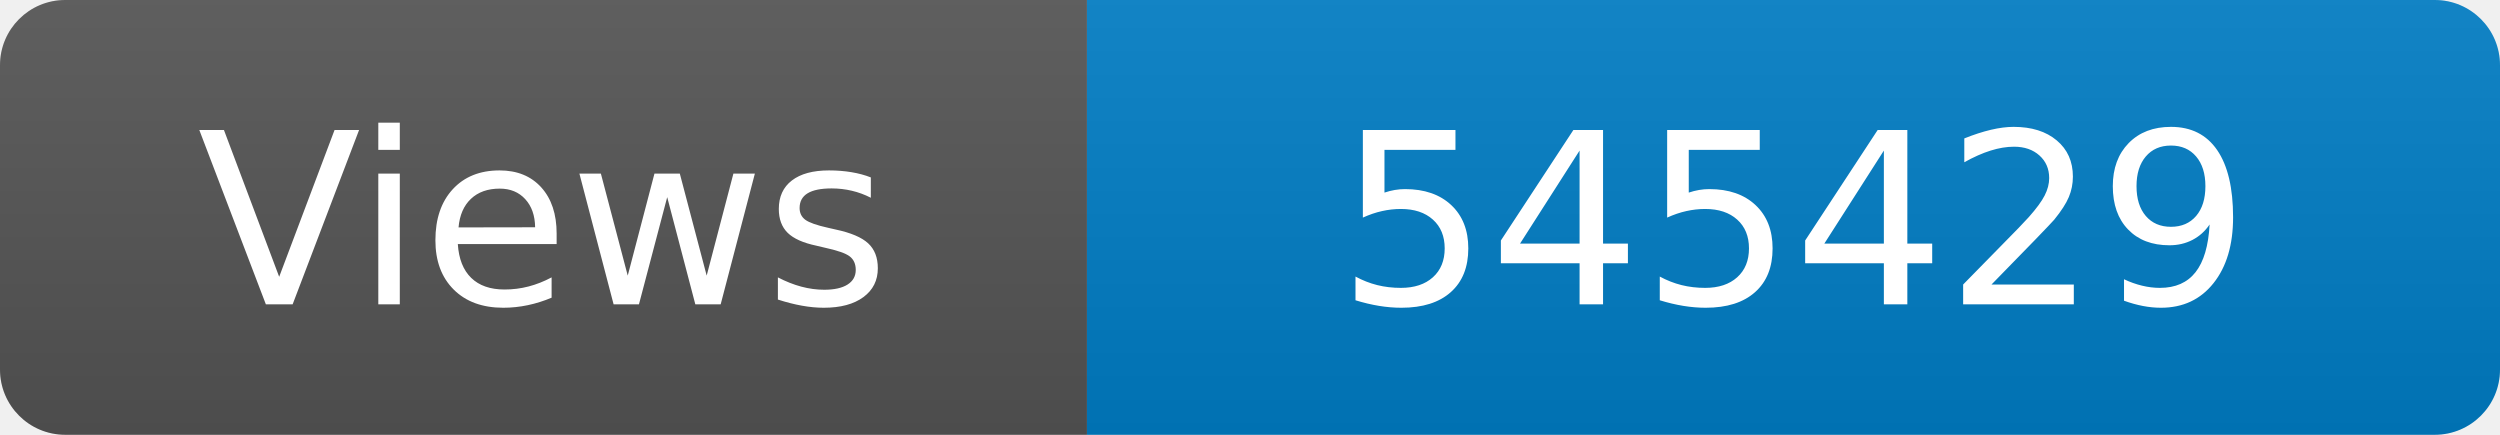
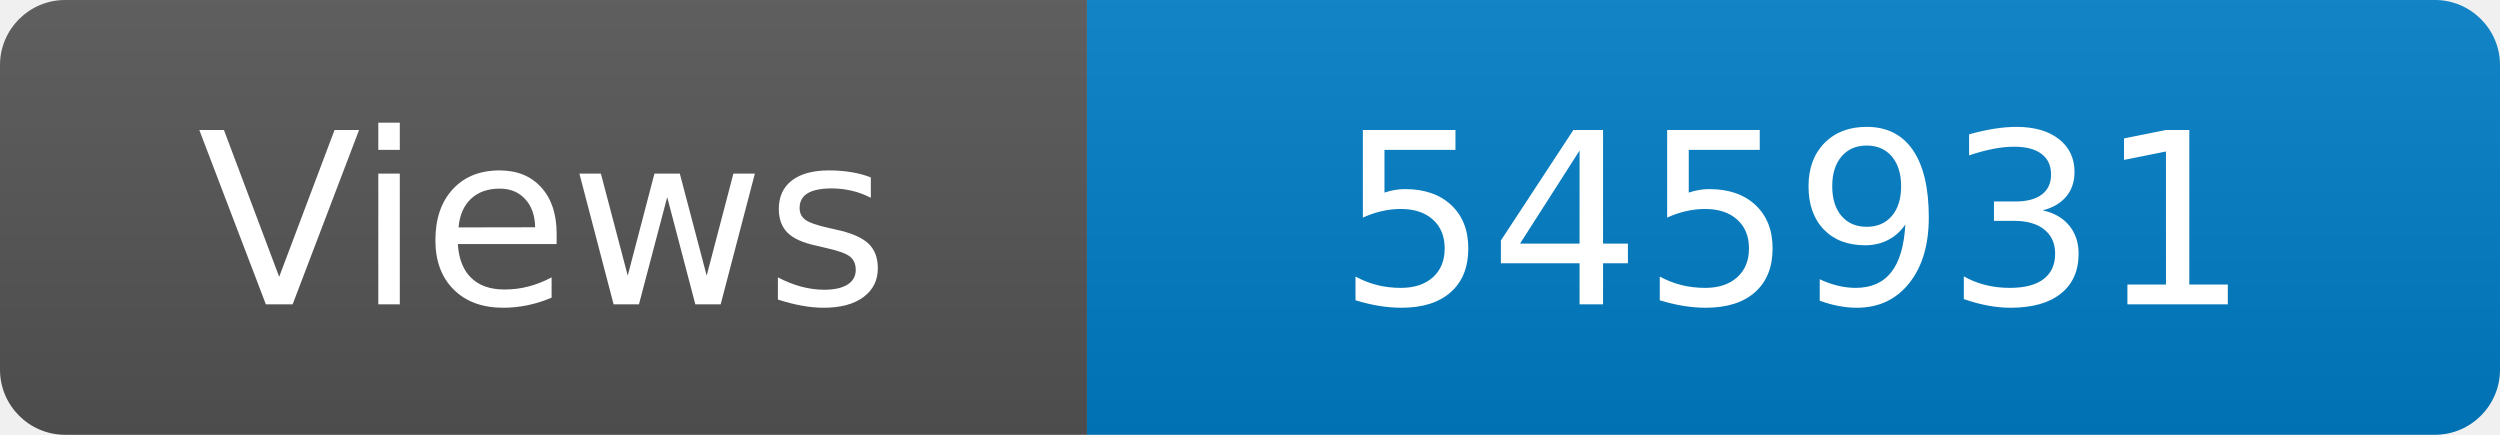
<svg xmlns="http://www.w3.org/2000/svg" width="115" height="20" role="img" aria-label="Maintained?: yes">
  <linearGradient id="s" x2="0" y2="100%">
    <stop offset="0" stop-color="#bbb" stop-opacity=".1" />
    <stop offset="1" stop-opacity=".1" />
  </linearGradient>
  <clipPath id="r">
    <rect width="115" height="20" rx="3" fill="#fff" />
  </clipPath>
  <g clip-path="url(#r)">
    <rect width="50" height="20" fill="#555" />
    <rect x="50" width="160" height="20" fill="#007ec6" />
    <rect width="115" height="20" fill="url(#s)" />
  </g>
  <g fill="#fff" text-anchor="middle" font-family="Verdana,Geneva,DejaVu Sans,sans-serif" font-size="110">
    <text x="250" y="140" transform="scale(.1)" fill="#fff">Views</text>
-     <text x="825" y="140" transform="scale(.1)" fill="#fff">545429</text>
+     <text x="825" y="140" transform="scale(.1)" fill="#fff">545931</text>
  </g>
</svg>
